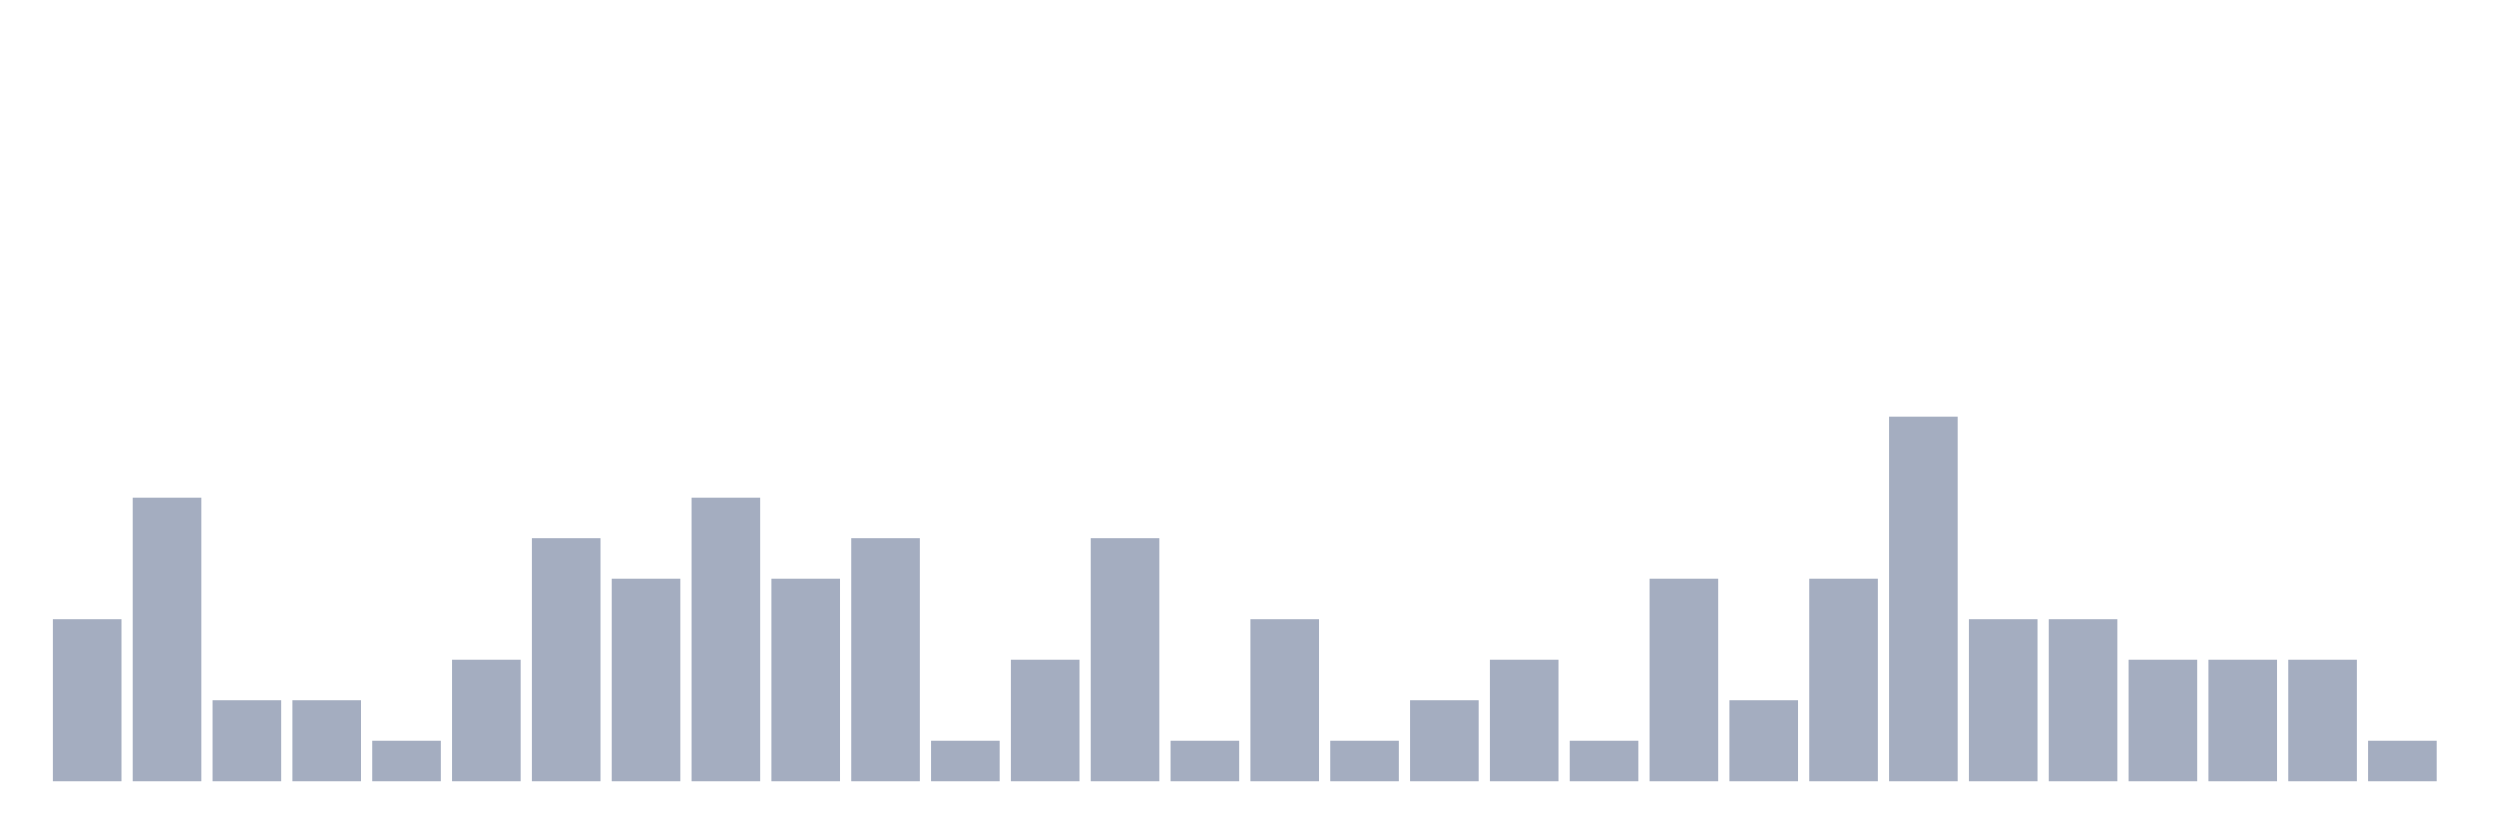
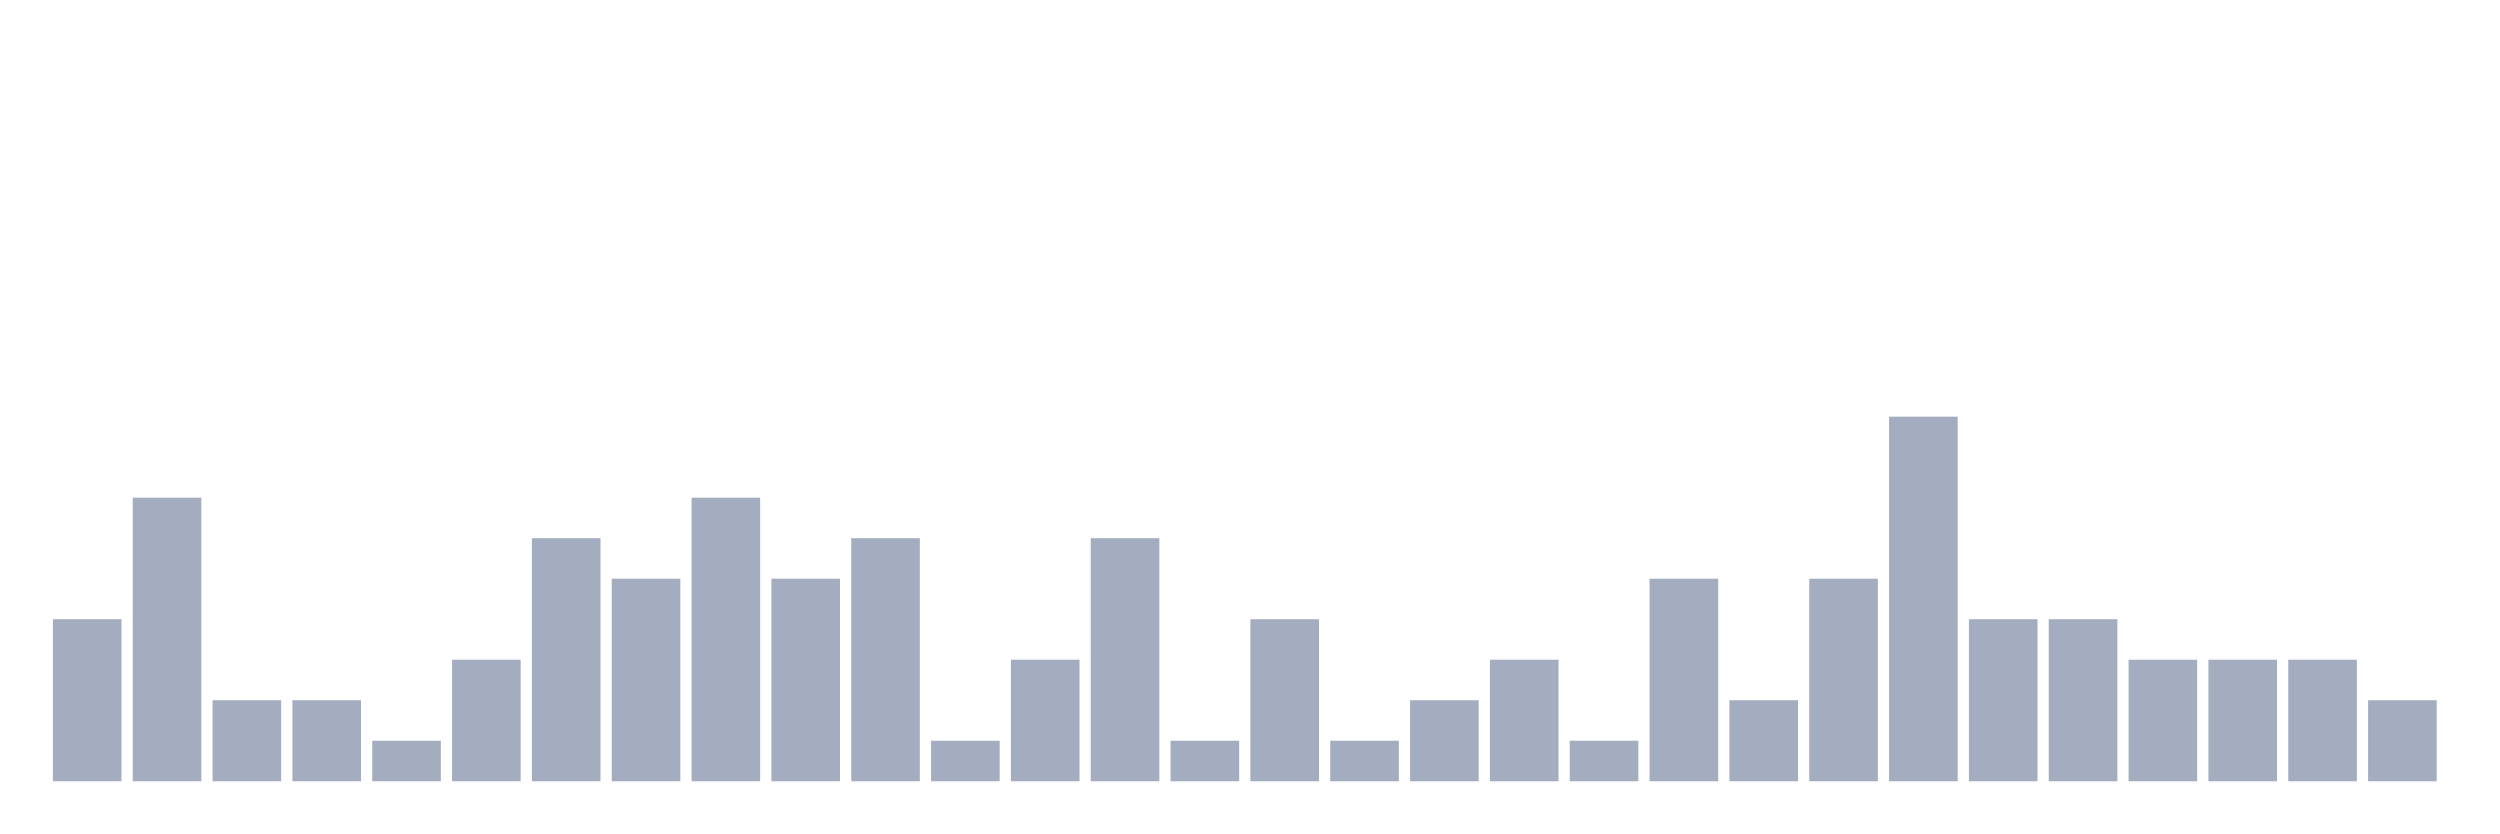
<svg xmlns="http://www.w3.org/2000/svg" viewBox="0 0 480 160">
  <g transform="translate(10,10)">
    <rect class="bar" x="0.153" width="13.175" y="108.889" height="31.111" fill="rgb(164,173,192)" />
    <rect class="bar" x="15.482" width="13.175" y="85.556" height="54.444" fill="rgb(164,173,192)" />
    <rect class="bar" x="30.81" width="13.175" y="124.444" height="15.556" fill="rgb(164,173,192)" />
    <rect class="bar" x="46.138" width="13.175" y="124.444" height="15.556" fill="rgb(164,173,192)" />
    <rect class="bar" x="61.466" width="13.175" y="132.222" height="7.778" fill="rgb(164,173,192)" />
    <rect class="bar" x="76.794" width="13.175" y="116.667" height="23.333" fill="rgb(164,173,192)" />
    <rect class="bar" x="92.123" width="13.175" y="93.333" height="46.667" fill="rgb(164,173,192)" />
    <rect class="bar" x="107.451" width="13.175" y="101.111" height="38.889" fill="rgb(164,173,192)" />
    <rect class="bar" x="122.779" width="13.175" y="85.556" height="54.444" fill="rgb(164,173,192)" />
    <rect class="bar" x="138.107" width="13.175" y="101.111" height="38.889" fill="rgb(164,173,192)" />
    <rect class="bar" x="153.436" width="13.175" y="93.333" height="46.667" fill="rgb(164,173,192)" />
    <rect class="bar" x="168.764" width="13.175" y="132.222" height="7.778" fill="rgb(164,173,192)" />
    <rect class="bar" x="184.092" width="13.175" y="116.667" height="23.333" fill="rgb(164,173,192)" />
    <rect class="bar" x="199.42" width="13.175" y="93.333" height="46.667" fill="rgb(164,173,192)" />
    <rect class="bar" x="214.748" width="13.175" y="132.222" height="7.778" fill="rgb(164,173,192)" />
    <rect class="bar" x="230.077" width="13.175" y="108.889" height="31.111" fill="rgb(164,173,192)" />
    <rect class="bar" x="245.405" width="13.175" y="132.222" height="7.778" fill="rgb(164,173,192)" />
    <rect class="bar" x="260.733" width="13.175" y="124.444" height="15.556" fill="rgb(164,173,192)" />
    <rect class="bar" x="276.061" width="13.175" y="116.667" height="23.333" fill="rgb(164,173,192)" />
    <rect class="bar" x="291.39" width="13.175" y="132.222" height="7.778" fill="rgb(164,173,192)" />
    <rect class="bar" x="306.718" width="13.175" y="101.111" height="38.889" fill="rgb(164,173,192)" />
    <rect class="bar" x="322.046" width="13.175" y="124.444" height="15.556" fill="rgb(164,173,192)" />
    <rect class="bar" x="337.374" width="13.175" y="101.111" height="38.889" fill="rgb(164,173,192)" />
    <rect class="bar" x="352.702" width="13.175" y="70" height="70" fill="rgb(164,173,192)" />
    <rect class="bar" x="368.031" width="13.175" y="108.889" height="31.111" fill="rgb(164,173,192)" />
    <rect class="bar" x="383.359" width="13.175" y="108.889" height="31.111" fill="rgb(164,173,192)" />
    <rect class="bar" x="398.687" width="13.175" y="116.667" height="23.333" fill="rgb(164,173,192)" />
    <rect class="bar" x="414.015" width="13.175" y="116.667" height="23.333" fill="rgb(164,173,192)" />
    <rect class="bar" x="429.344" width="13.175" y="116.667" height="23.333" fill="rgb(164,173,192)" />
-     <rect class="bar" x="444.672" width="13.175" y="132.222" height="7.778" fill="rgb(164,173,192)" />
+     <rect class="bar" x="444.672" width="13.175" y="124.444" height="15.556" fill="rgb(164,173,192)" />
  </g>
</svg>
